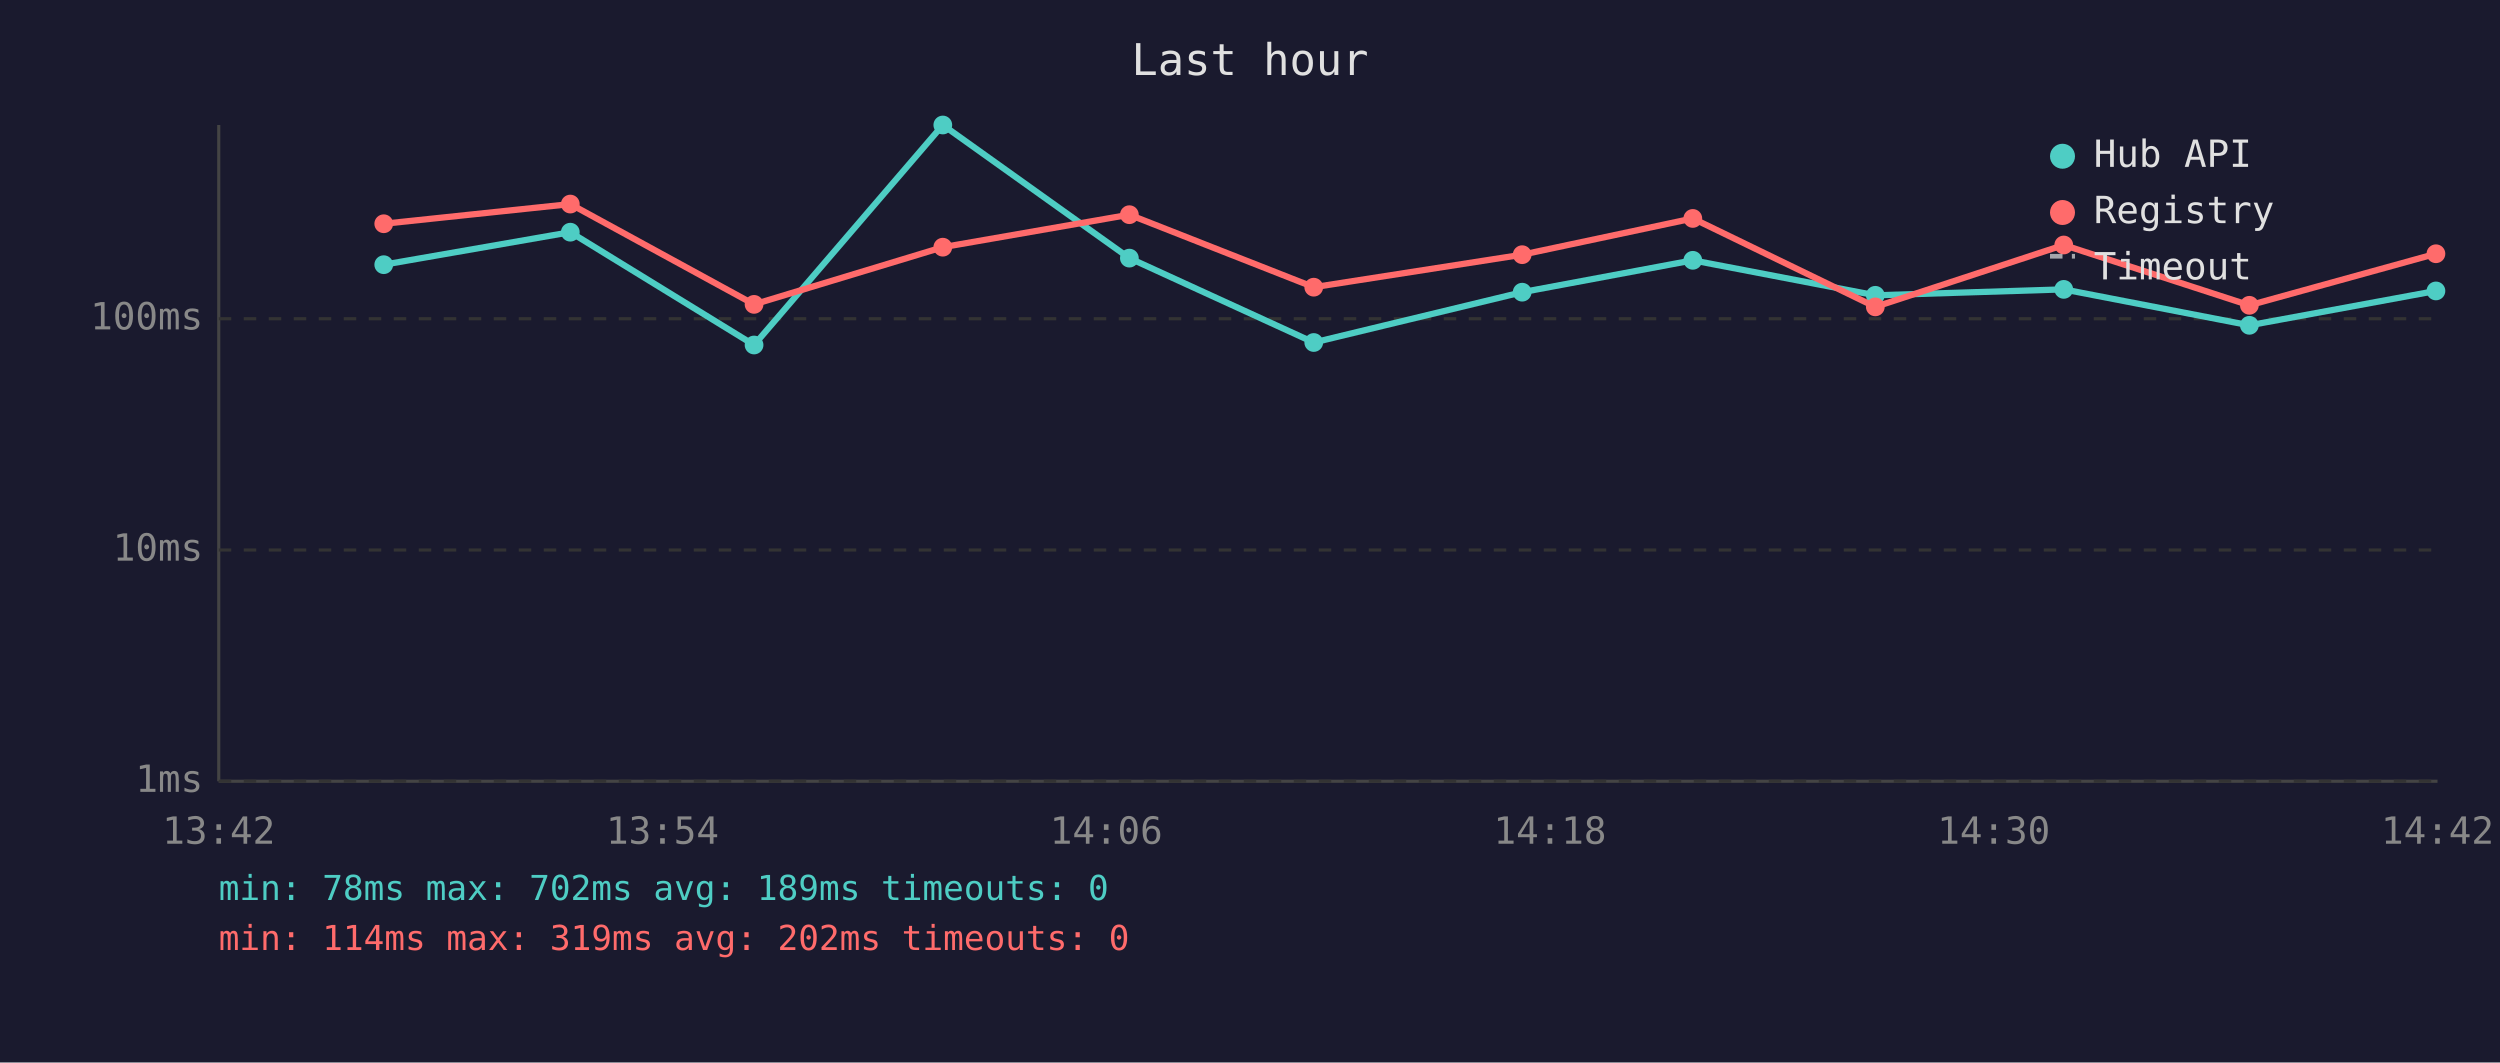
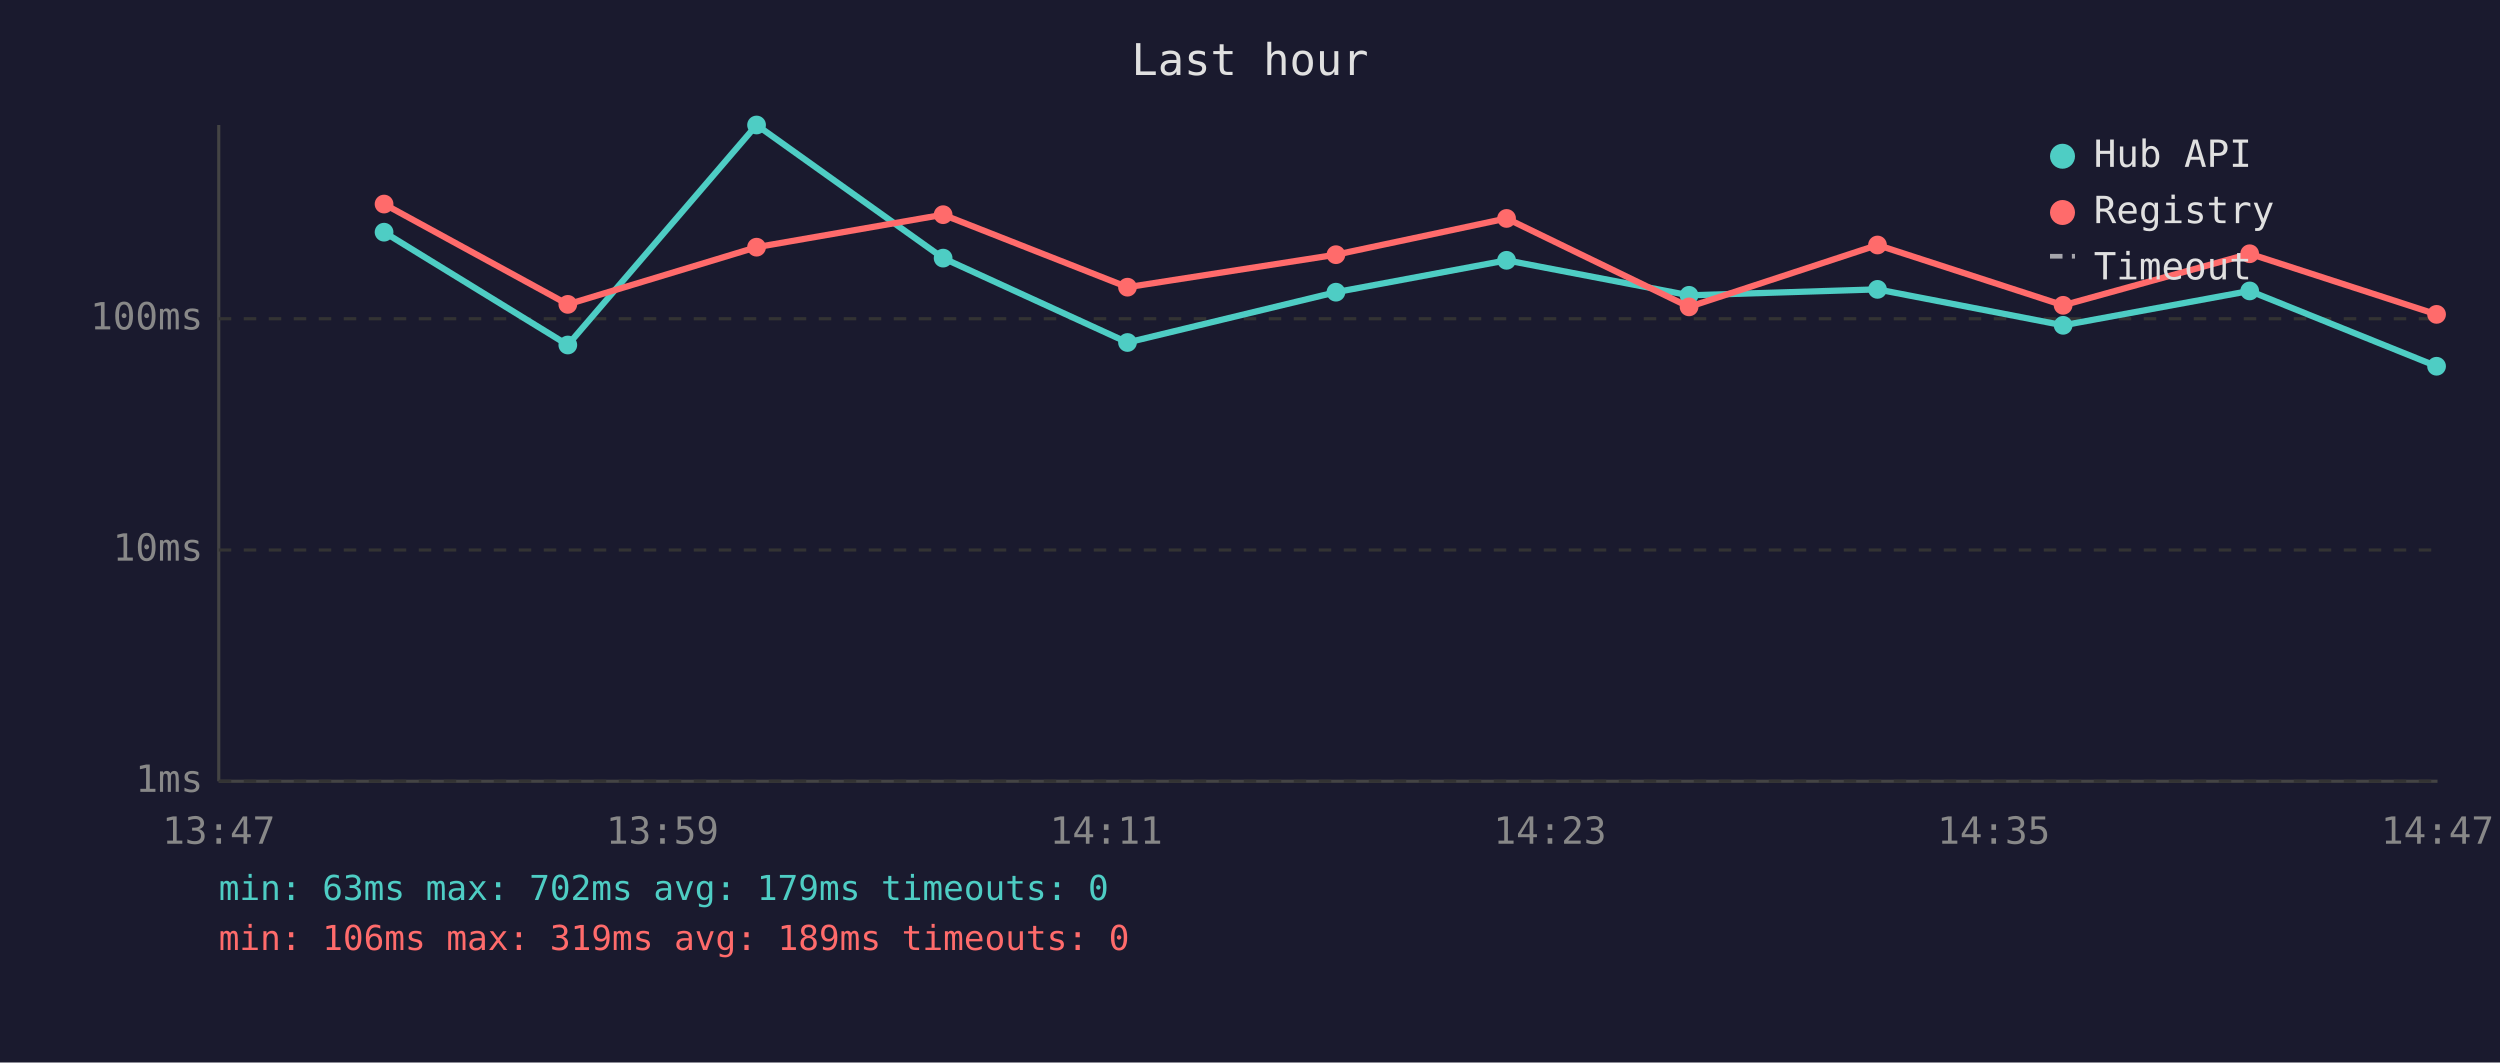
<svg xmlns="http://www.w3.org/2000/svg" viewBox="0 0 800 340" font-family="monospace" font-size="12">
  <rect width="800" height="340" fill="#1a1a2e" />
  <text x="400" y="24" fill="#e0e0e0" font-size="14" text-anchor="middle">Last hour</text>
  <line x1="70" y1="40" x2="70" y2="250" stroke="#444" stroke-width="1" />
  <line x1="70" y1="250" x2="780" y2="250" stroke="#444" stroke-width="1" />
  <line x1="70" y1="250" x2="780" y2="250" stroke="#333" stroke-width="1" stroke-dasharray="4" />
  <text x="65" y="250" fill="#888" text-anchor="end" dominant-baseline="middle">1ms</text>
  <line x1="70" y1="176" x2="780" y2="176" stroke="#333" stroke-width="1" stroke-dasharray="4" />
  <text x="65" y="176" fill="#888" text-anchor="end" dominant-baseline="middle">10ms</text>
  <line x1="70" y1="102" x2="780" y2="102" stroke="#333" stroke-width="1" stroke-dasharray="4" />
  <text x="65" y="102" fill="#888" text-anchor="end" dominant-baseline="middle">100ms</text>
-   <text x="70" y="270" fill="#888" text-anchor="middle">13:42</text>
-   <text x="212" y="270" fill="#888" text-anchor="middle">13:54</text>
-   <text x="354" y="270" fill="#888" text-anchor="middle">14:06</text>
-   <text x="496" y="270" fill="#888" text-anchor="middle">14:18</text>
-   <text x="638" y="270" fill="#888" text-anchor="middle">14:30</text>
-   <text x="780" y="270" fill="#888" text-anchor="middle">14:42</text>
-   <polyline points="122.8,84.7 182.5,74.3 241.3,110.4 301.7,40.0 361.4,82.6 420.4,109.6 487.1,93.5 541.7,83.3 600.1,94.5 660.4,92.6 719.8,104.1 779.5,93.1" fill="none" stroke="#4ecdc4" stroke-width="2" opacity="1" />
-   <circle cx="122.8" cy="84.7" r="3" fill="#4ecdc4" />
-   <circle cx="182.5" cy="74.3" r="3" fill="#4ecdc4" />
-   <circle cx="241.3" cy="110.4" r="3" fill="#4ecdc4" />
-   <circle cx="301.7" cy="40.0" r="3" fill="#4ecdc4" />
-   <circle cx="361.4" cy="82.6" r="3" fill="#4ecdc4" />
-   <circle cx="420.4" cy="109.6" r="3" fill="#4ecdc4" />
-   <circle cx="487.1" cy="93.5" r="3" fill="#4ecdc4" />
-   <circle cx="541.7" cy="83.3" r="3" fill="#4ecdc4" />
-   <circle cx="600.1" cy="94.5" r="3" fill="#4ecdc4" />
-   <circle cx="660.4" cy="92.6" r="3" fill="#4ecdc4" />
-   <circle cx="719.8" cy="104.1" r="3" fill="#4ecdc4" />
-   <circle cx="779.5" cy="93.1" r="3" fill="#4ecdc4" />
-   <polyline points="122.8,71.6 182.5,65.3 241.3,97.4 301.7,79.1 361.4,68.7 420.4,91.9 487.1,81.5 541.7,69.9 600.1,98.2 660.4,78.4 719.8,97.7 779.5,81.2" fill="none" stroke="#ff6b6b" stroke-width="2" opacity="1" />
-   <circle cx="122.8" cy="71.6" r="3" fill="#ff6b6b" />
-   <circle cx="182.5" cy="65.3" r="3" fill="#ff6b6b" />
-   <circle cx="241.3" cy="97.4" r="3" fill="#ff6b6b" />
-   <circle cx="301.7" cy="79.1" r="3" fill="#ff6b6b" />
-   <circle cx="361.4" cy="68.7" r="3" fill="#ff6b6b" />
-   <circle cx="420.4" cy="91.9" r="3" fill="#ff6b6b" />
-   <circle cx="487.1" cy="81.5" r="3" fill="#ff6b6b" />
-   <circle cx="541.7" cy="69.9" r="3" fill="#ff6b6b" />
-   <circle cx="600.1" cy="98.2" r="3" fill="#ff6b6b" />
-   <circle cx="660.4" cy="78.4" r="3" fill="#ff6b6b" />
-   <circle cx="719.8" cy="97.7" r="3" fill="#ff6b6b" />
-   <circle cx="779.5" cy="81.2" r="3" fill="#ff6b6b" />
+   <text x="70" y="270" fill="#888" text-anchor="middle">13:47</text>
+   <text x="212" y="270" fill="#888" text-anchor="middle">13:59</text>
+   <text x="354" y="270" fill="#888" text-anchor="middle">14:11</text>
+   <text x="496" y="270" fill="#888" text-anchor="middle">14:23</text>
+   <text x="638" y="270" fill="#888" text-anchor="middle">14:35</text>
+   <text x="780" y="270" fill="#888" text-anchor="middle">14:47</text>
+   <polyline points="122.9,74.3 181.7,110.4 242.1,40.0 301.8,82.6 360.8,109.6 427.5,93.5 482.1,83.3 540.5,94.5 600.8,92.6 660.2,104.1 719.9,93.1 779.7,117.2" fill="none" stroke="#4ecdc4" stroke-width="2" opacity="1" />
+   <circle cx="122.9" cy="74.3" r="3" fill="#4ecdc4" />
+   <circle cx="181.7" cy="110.4" r="3" fill="#4ecdc4" />
+   <circle cx="242.1" cy="40.0" r="3" fill="#4ecdc4" />
+   <circle cx="301.8" cy="82.6" r="3" fill="#4ecdc4" />
+   <circle cx="360.8" cy="109.6" r="3" fill="#4ecdc4" />
+   <circle cx="427.5" cy="93.5" r="3" fill="#4ecdc4" />
+   <circle cx="482.1" cy="83.3" r="3" fill="#4ecdc4" />
+   <circle cx="540.5" cy="94.5" r="3" fill="#4ecdc4" />
+   <circle cx="600.8" cy="92.6" r="3" fill="#4ecdc4" />
+   <circle cx="660.2" cy="104.1" r="3" fill="#4ecdc4" />
+   <circle cx="719.9" cy="93.1" r="3" fill="#4ecdc4" />
+   <circle cx="779.7" cy="117.2" r="3" fill="#4ecdc4" />
+   <polyline points="122.9,65.3 181.7,97.4 242.1,79.1 301.8,68.7 360.8,91.9 427.5,81.5 482.1,69.9 540.5,98.2 600.8,78.4 660.2,97.7 719.9,81.2 779.7,100.6" fill="none" stroke="#ff6b6b" stroke-width="2" opacity="1" />
+   <circle cx="122.9" cy="65.3" r="3" fill="#ff6b6b" />
+   <circle cx="181.7" cy="97.4" r="3" fill="#ff6b6b" />
+   <circle cx="242.1" cy="79.1" r="3" fill="#ff6b6b" />
+   <circle cx="301.8" cy="68.7" r="3" fill="#ff6b6b" />
+   <circle cx="360.8" cy="91.9" r="3" fill="#ff6b6b" />
+   <circle cx="427.5" cy="81.5" r="3" fill="#ff6b6b" />
+   <circle cx="482.1" cy="69.9" r="3" fill="#ff6b6b" />
+   <circle cx="540.5" cy="98.2" r="3" fill="#ff6b6b" />
+   <circle cx="600.8" cy="78.4" r="3" fill="#ff6b6b" />
+   <circle cx="660.2" cy="97.7" r="3" fill="#ff6b6b" />
+   <circle cx="719.9" cy="81.2" r="3" fill="#ff6b6b" />
+   <circle cx="779.7" cy="100.6" r="3" fill="#ff6b6b" />
  <circle cx="660" cy="50" r="4" fill="#4ecdc4" />
  <text x="670" y="50" fill="#e0e0e0" dominant-baseline="middle">Hub API</text>
  <circle cx="660" cy="68" r="4" fill="#ff6b6b" />
  <text x="670" y="68" fill="#e0e0e0" dominant-baseline="middle">Registry</text>
  <line x1="656" y1="82" x2="664" y2="82" stroke="#e0e0e0" stroke-width="1.5" stroke-dasharray="4,3" opacity="0.7" />
  <text x="670" y="86" fill="#e0e0e0" dominant-baseline="middle">Timeout</text>
-   <text x="70" y="288" fill="#4ecdc4" font-size="11">min: 78ms  max: 702ms  avg: 189ms  timeouts: 0</text>
-   <text x="70" y="304" fill="#ff6b6b" font-size="11">min: 114ms  max: 319ms  avg: 202ms  timeouts: 0</text>
+   <text x="70" y="288" fill="#4ecdc4" font-size="11">min: 63ms  max: 702ms  avg: 179ms  timeouts: 0</text>
+   <text x="70" y="304" fill="#ff6b6b" font-size="11">min: 106ms  max: 319ms  avg: 189ms  timeouts: 0</text>
</svg>
